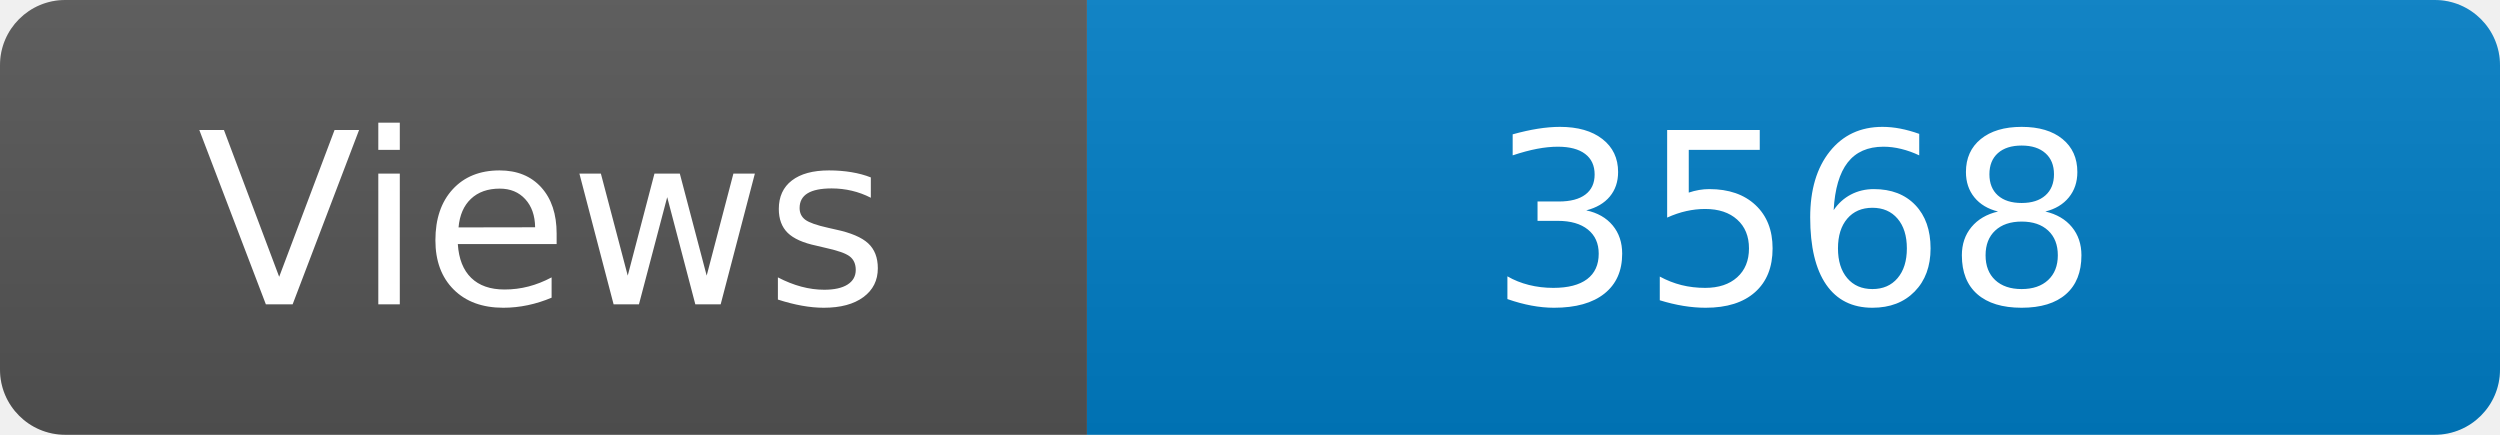
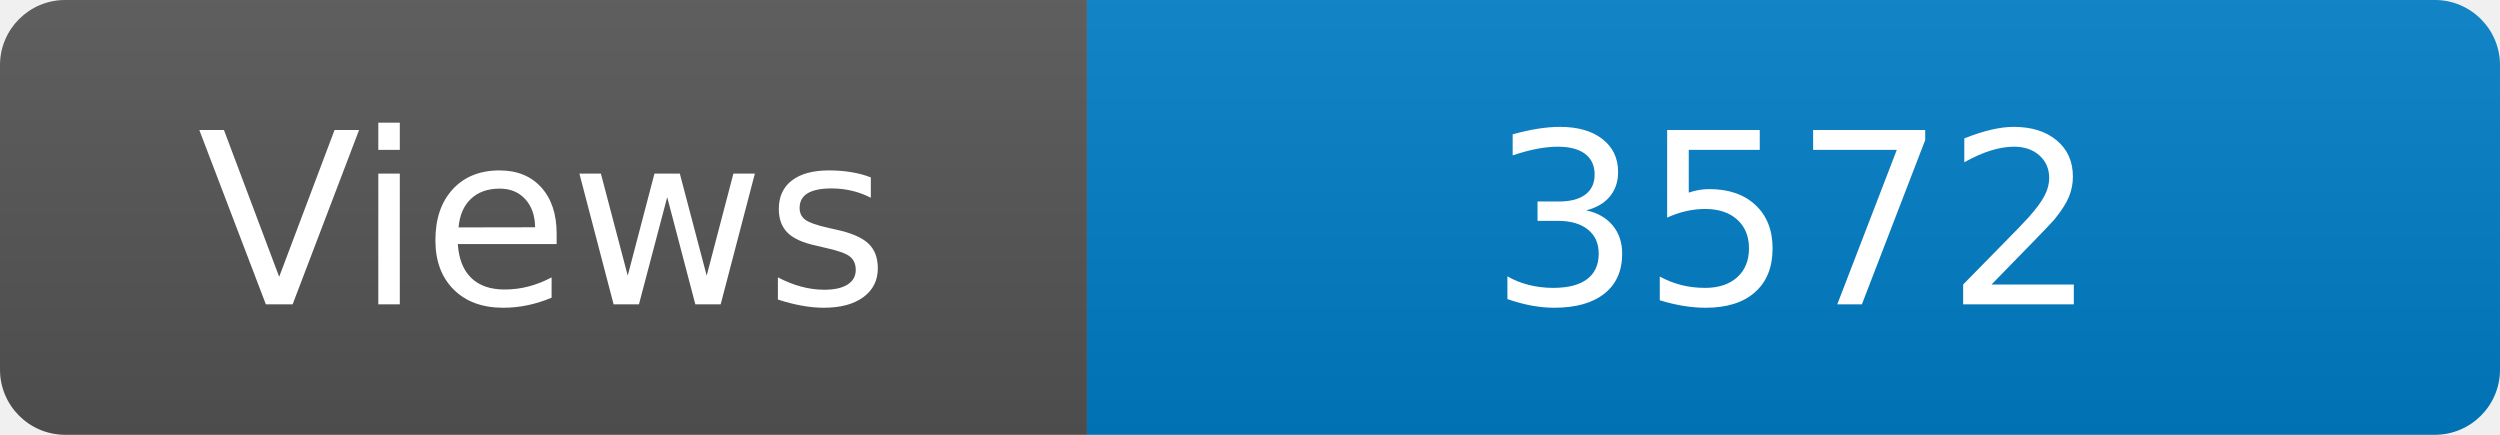
<svg xmlns="http://www.w3.org/2000/svg" width="115" height="20" role="img" aria-label="Maintained?: yes">
  <linearGradient id="s" x2="0" y2="100%">
    <stop offset="0" stop-color="#bbb" stop-opacity=".1" />
    <stop offset="1" stop-opacity=".1" />
  </linearGradient>
  <clipPath id="r">
    <rect width="115" height="20" rx="3" fill="#fff" />
  </clipPath>
  <g clip-path="url(#r)">
    <rect width="50" height="20" fill="#555" />
    <rect x="50" width="160" height="20" fill="#007ec6" />
    <rect width="115" height="20" fill="url(#s)" />
  </g>
  <g fill="#fff" text-anchor="middle" font-family="Verdana,Geneva,DejaVu Sans,sans-serif" font-size="110">
    <text x="250" y="140" transform="scale(.1)" fill="#fff">Views</text>
-     <text x="825" y="140" transform="scale(.1)" fill="#fff">3568</text>
+     <text x="825" y="140" transform="scale(.1)" fill="#fff">3572</text>
  </g>
</svg>
